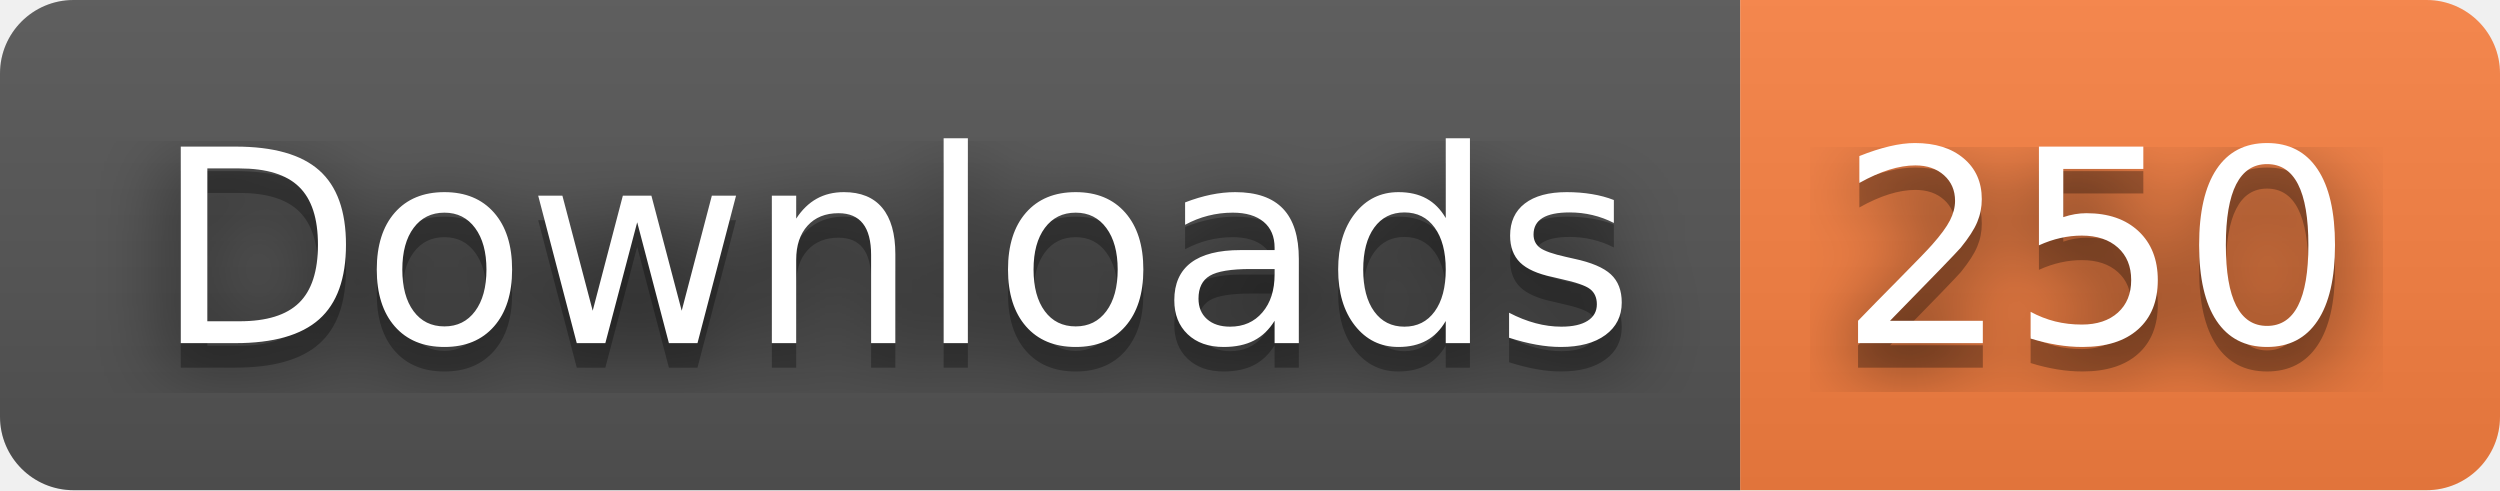
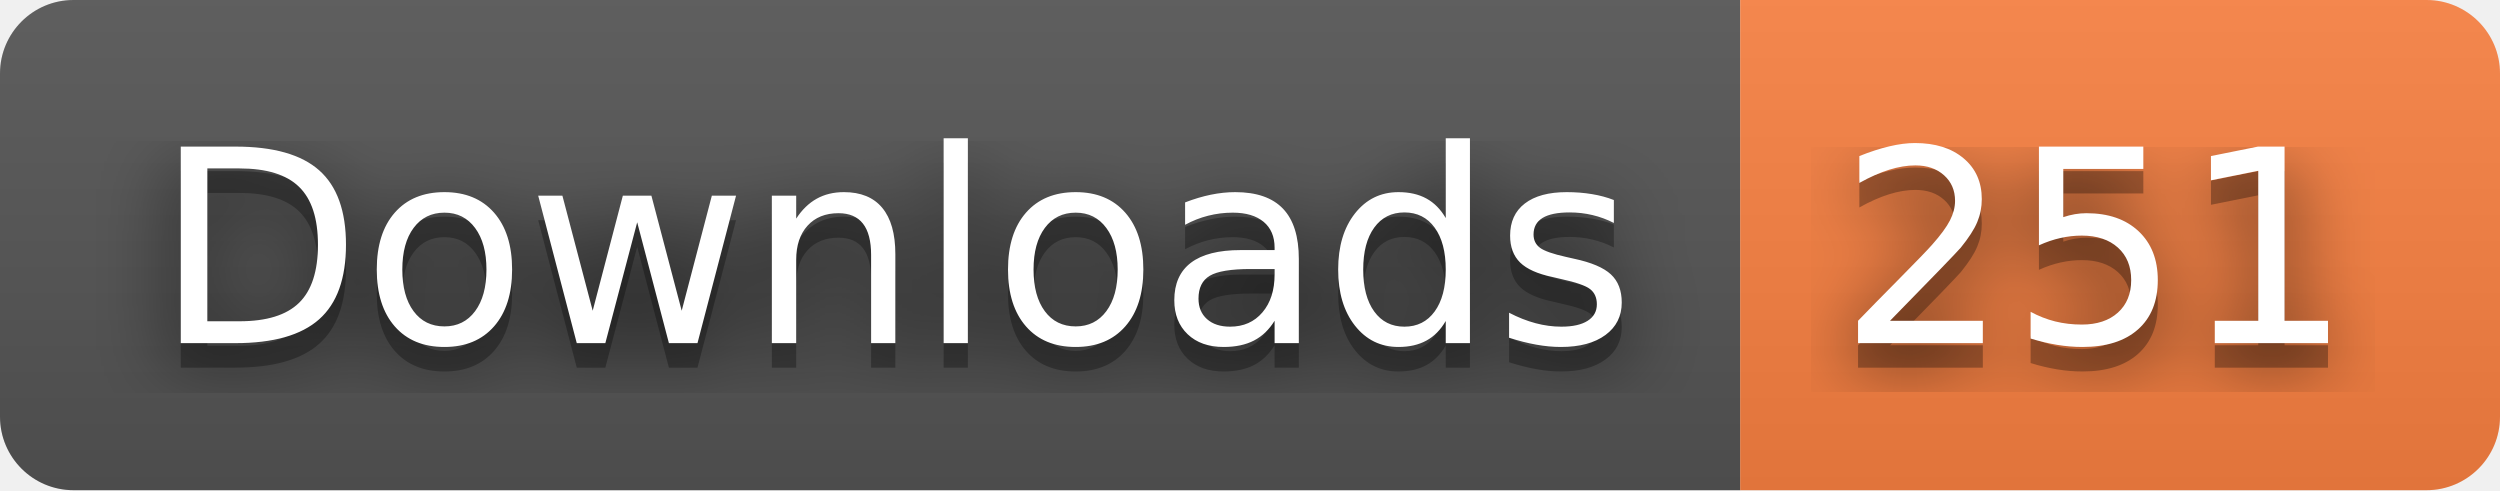
- <svg xmlns="http://www.w3.org/2000/svg" width="102" height="20" role="img" aria-label="Downloads: 250">
+ <svg xmlns="http://www.w3.org/2000/svg" width="102" height="20" role="img" aria-label="Downloads: 251">
  <filter id="blur">
    <feGaussianBlur stdDeviation="16" />
  </filter>
  <linearGradient id="s" x2="0" y2="100%">
    <stop offset="0" stop-color="#bbb" stop-opacity=".1" />
    <stop offset="1" stop-opacity=".1" />
  </linearGradient>
  <clipPath id="r">
    <rect width="102" height="20" rx="3" />
  </clipPath>
  <g clip-path="url(#r)">
    <rect width="71" height="20" fill="#555" />
    <rect x="71" width="31" height="20" fill="#fa8142" />
    <rect width="102" height="20" fill="url(#s)" />
  </g>
  <g fill="#fff" text-anchor="middle" font-family="Verdana,Geneva,DejaVu Sans,sans-serif" text-rendering="geometricPrecision" font-size="110">
    <g transform="scale(.1)">
      <g aria-hidden="true" fill="#010101">
        <text x="365" y="150" fill-opacity=".8" filter="url(#blur)" textLength="610">Downloads</text>
        <text x="365" y="150" fill-opacity=".3" textLength="610">Downloads</text>
      </g>
      <text x="365" y="140" textLength="610">Downloads</text>
    </g>
    <g transform="scale(.1)">
      <g aria-hidden="true" fill="#010101">
-         <text x="855" y="150" fill-opacity=".8" filter="url(#blur)" textLength="210">250</text>
-         <text x="855" y="150" fill-opacity=".3" textLength="210">250</text>
+         <text x="855" y="150" fill-opacity=".8" filter="url(#blur)" textLength="210">251</text>
+         <text x="855" y="150" fill-opacity=".3" textLength="210">251</text>
      </g>
-       <text x="855" y="140" textLength="210">250</text>
+       <text x="855" y="140" textLength="210">251</text>
    </g>
  </g>
</svg>
